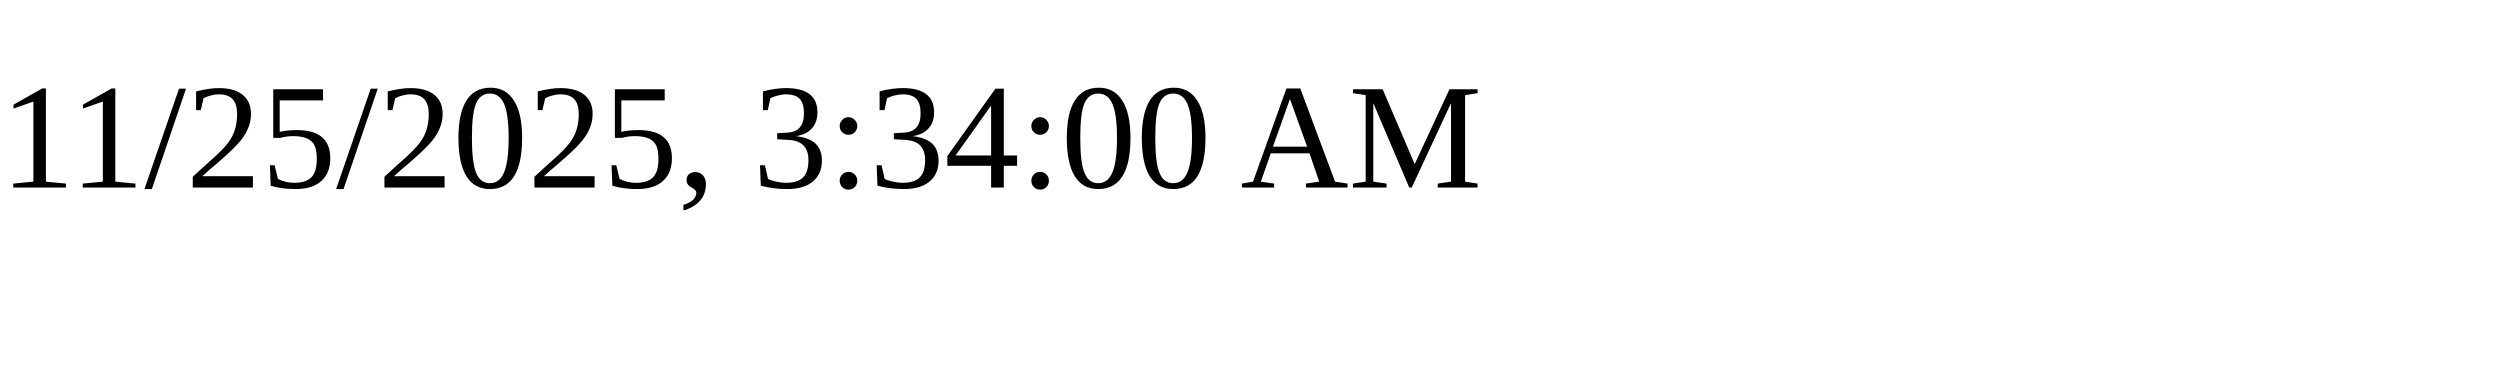
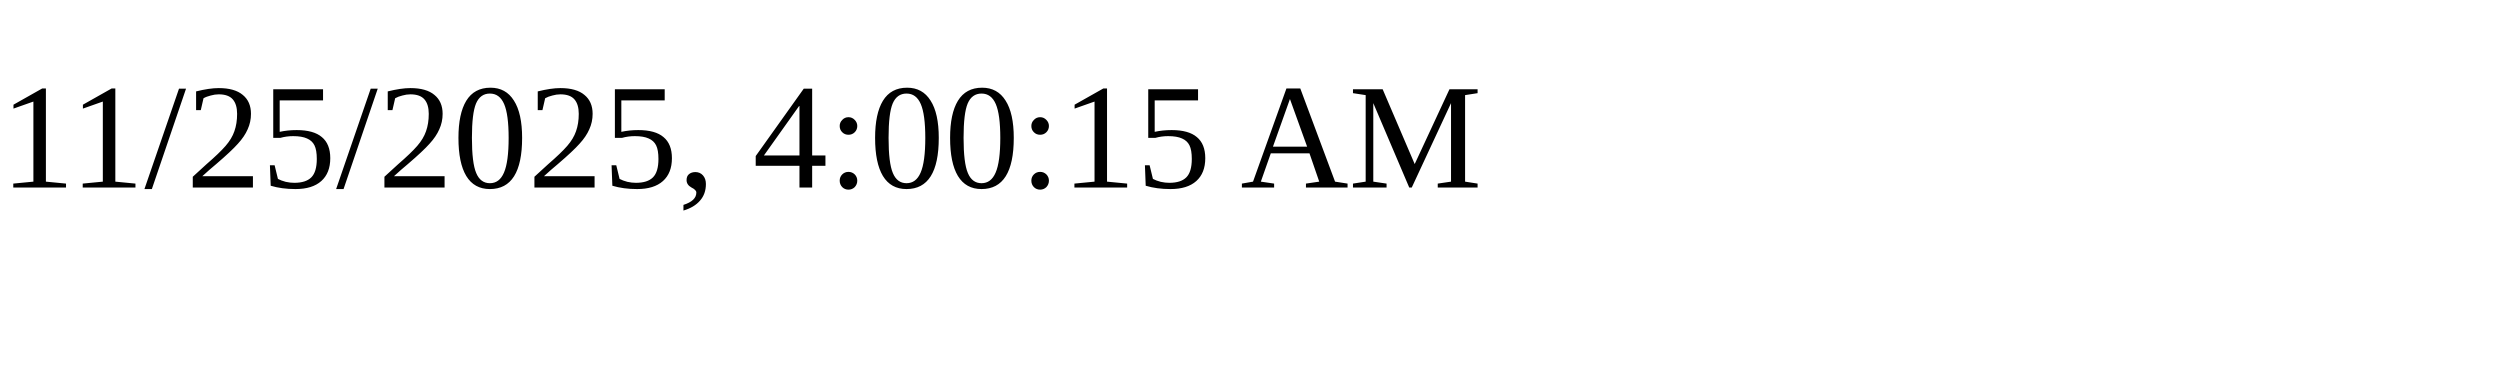
<svg xmlns="http://www.w3.org/2000/svg" height="30" width="200">
-   <text x="0" y="15">11/25/2025, 3:34:00 AM</text>
+   <text x="0" y="15">11/25/2025, 4:00:15 AM</text>
</svg>
